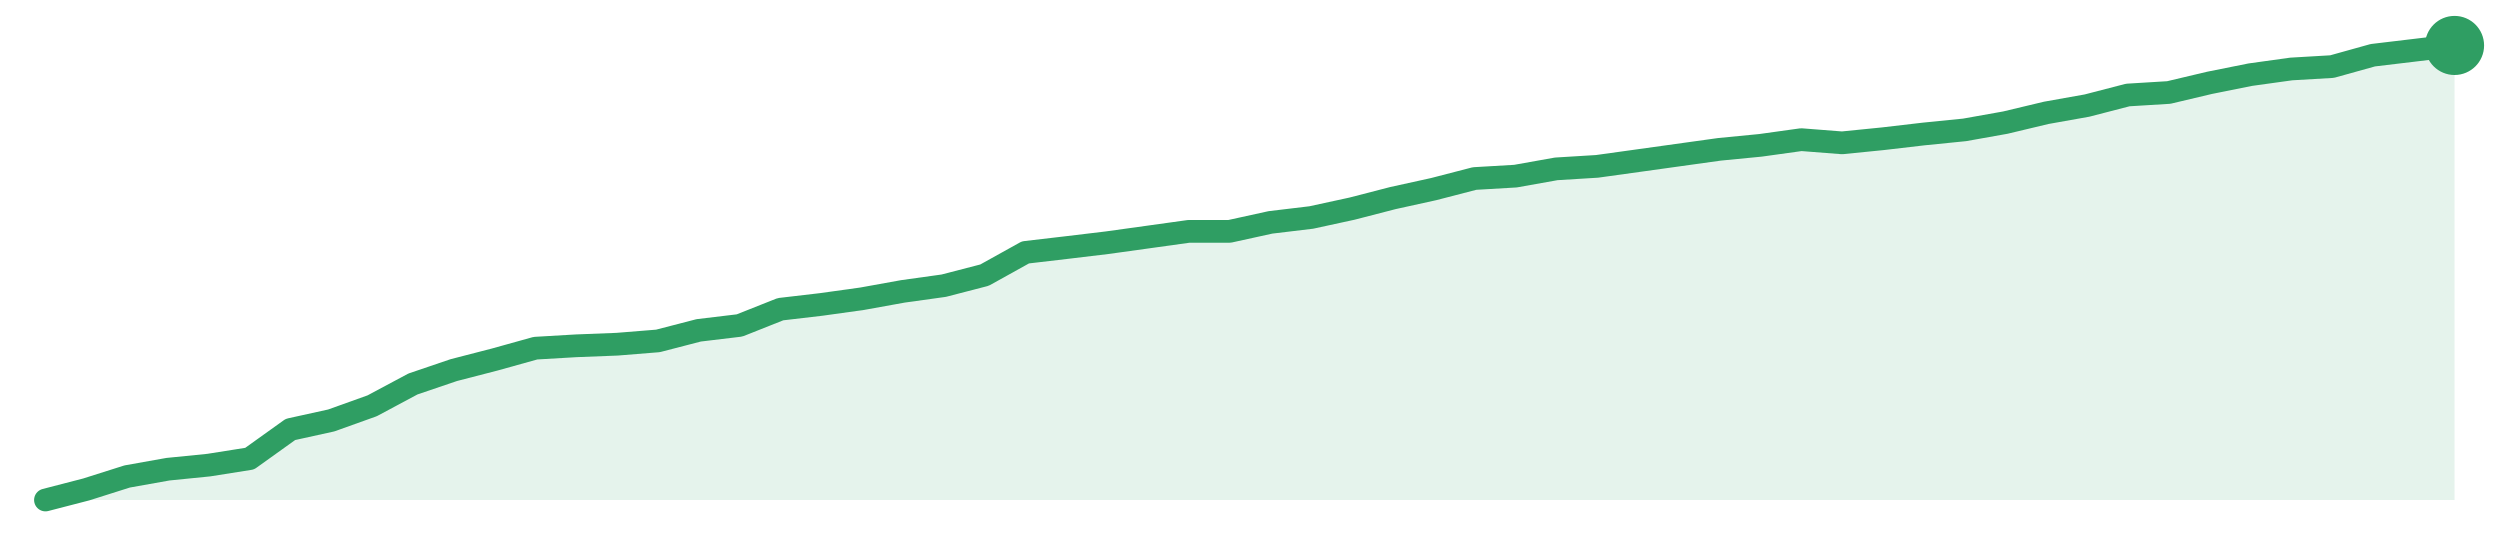
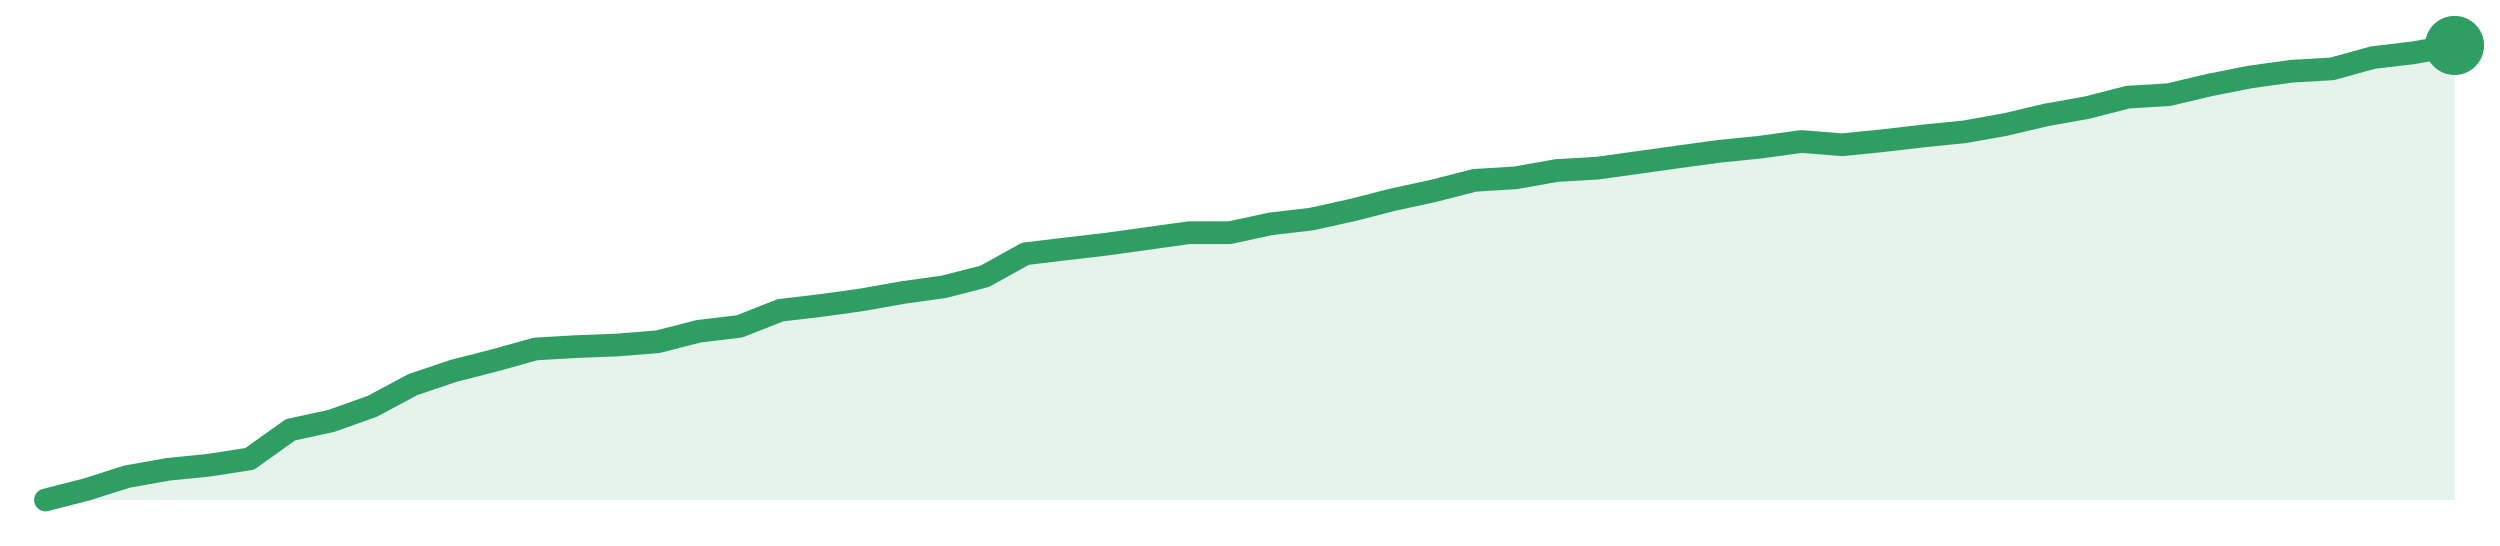
<svg xmlns="http://www.w3.org/2000/svg" width="220" height="48" viewBox="0 0 220 48" role="img" aria-label="trend">
-   <path d="M4.0,44.0 L4.0,44.0 L7.59,43.07 L11.19,41.93 L14.78,41.29 L18.37,40.93 L21.97,40.36 L25.56,37.79 L29.15,37.0 L32.75,35.71 L36.34,33.79 L39.93,32.57 L43.53,31.64 L47.12,30.64 L50.71,30.43 L54.31,30.29 L57.9,30.0 L61.49,29.07 L65.08,28.64 L68.68,27.21 L72.27,26.79 L75.86,26.29 L79.46,25.64 L83.05,25.14 L86.64,24.21 L90.24,22.21 L93.83,21.79 L97.42,21.36 L101.02,20.86 L104.61,20.36 L108.2,20.36 L111.8,19.57 L115.39,19.14 L118.98,18.36 L122.58,17.43 L126.17,16.64 L129.76,15.71 L133.36,15.5 L136.95,14.86 L140.54,14.64 L144.14,14.14 L147.73,13.64 L151.32,13.14 L154.92,12.79 L158.51,12.29 L162.1,12.57 L165.69,12.21 L169.29,11.79 L172.88,11.43 L176.47,10.79 L180.07,9.93 L183.66,9.29 L187.25,8.36 L190.85,8.14 L194.44,7.29 L198.03,6.57 L201.63,6.07 L205.22,5.86 L208.81,4.86 L212.41,4.43 L216.0,4.0 L216.0,44.0 Z" fill="#2f9e631f" />
-   <path d="M4.0,44.0 L7.59,43.07 L11.19,41.93 L14.78,41.29 L18.37,40.93 L21.97,40.36 L25.56,37.79 L29.15,37.0 L32.75,35.71 L36.34,33.79 L39.93,32.57 L43.53,31.64 L47.12,30.64 L50.71,30.43 L54.31,30.29 L57.9,30.0 L61.49,29.07 L65.08,28.64 L68.68,27.21 L72.27,26.79 L75.86,26.29 L79.46,25.64 L83.05,25.14 L86.64,24.21 L90.24,22.21 L93.83,21.79 L97.42,21.36 L101.02,20.86 L104.61,20.36 L108.2,20.36 L111.8,19.57 L115.39,19.14 L118.98,18.36 L122.58,17.43 L126.17,16.64 L129.76,15.71 L133.36,15.5 L136.95,14.86 L140.54,14.64 L144.14,14.14 L147.73,13.64 L151.32,13.14 L154.92,12.79 L158.51,12.29 L162.1,12.57 L165.69,12.21 L169.29,11.79 L172.88,11.43 L176.47,10.79 L180.07,9.93 L183.66,9.29 L187.25,8.36 L190.85,8.14 L194.44,7.29 L198.03,6.57 L201.63,6.07 L205.22,5.86 L208.81,4.86 L212.41,4.43 L216.0,4.0" fill="none" stroke="#2f9e63" stroke-width="2" stroke-linejoin="round" stroke-linecap="round" />
+   <path d="M4.0,44.0 L4.0,44.0 L7.59,43.08 L11.19,41.94 L14.78,41.3 L18.37,40.94 L21.97,40.38 L25.56,37.82 L29.15,37.04 L32.75,35.76 L36.34,33.84 L39.93,32.63 L43.53,31.71 L47.12,30.71 L50.71,30.5 L54.31,30.36 L57.9,30.07 L61.49,29.15 L65.08,28.72 L68.68,27.3 L72.27,26.88 L75.86,26.38 L79.46,25.74 L83.05,25.24 L86.64,24.32 L90.24,22.33 L93.83,21.9 L97.42,21.48 L101.02,20.98 L104.61,20.48 L108.2,20.48 L111.8,19.7 L115.39,19.28 L118.98,18.49 L122.58,17.57 L126.17,16.79 L129.76,15.87 L133.36,15.65 L136.95,15.01 L140.54,14.8 L144.14,14.3 L147.73,13.8 L151.32,13.31 L154.92,12.95 L158.51,12.45 L162.1,12.74 L165.69,12.38 L169.29,11.96 L172.88,11.6 L176.47,10.96 L180.07,10.11 L183.66,9.47 L187.25,8.55 L190.85,8.33 L194.44,7.48 L198.03,6.77 L201.63,6.27 L205.22,6.06 L208.81,5.07 L212.41,4.64 L216.0,4.0 L216.0,44.0 Z" fill="#2f9e631f" />
+   <path d="M4.0,44.0 L7.59,43.08 L11.19,41.94 L14.78,41.3 L18.37,40.94 L21.97,40.38 L25.56,37.82 L29.15,37.04 L32.75,35.76 L36.34,33.84 L39.93,32.63 L43.53,31.71 L47.12,30.71 L50.71,30.5 L54.31,30.36 L57.9,30.07 L61.49,29.15 L65.08,28.72 L68.68,27.3 L72.27,26.88 L75.86,26.38 L79.46,25.74 L83.05,25.24 L86.64,24.32 L90.24,22.33 L93.83,21.9 L97.42,21.48 L101.02,20.98 L104.61,20.48 L108.2,20.48 L111.8,19.7 L115.39,19.28 L118.98,18.49 L122.58,17.57 L126.17,16.79 L129.76,15.87 L133.36,15.65 L136.95,15.01 L140.54,14.8 L144.14,14.3 L147.73,13.8 L151.32,13.31 L154.92,12.95 L158.51,12.45 L162.1,12.74 L165.69,12.38 L169.29,11.96 L172.88,11.6 L176.47,10.96 L180.07,10.11 L183.66,9.47 L187.25,8.55 L190.85,8.33 L194.44,7.48 L198.03,6.77 L201.63,6.27 L205.22,6.06 L208.81,5.07 L212.41,4.64 L216.0,4.0" fill="none" stroke="#2f9e63" stroke-width="2" stroke-linejoin="round" stroke-linecap="round" />
  <circle cx="216.0" cy="4.0" r="2.6" fill="#2f9e63" />
</svg>
